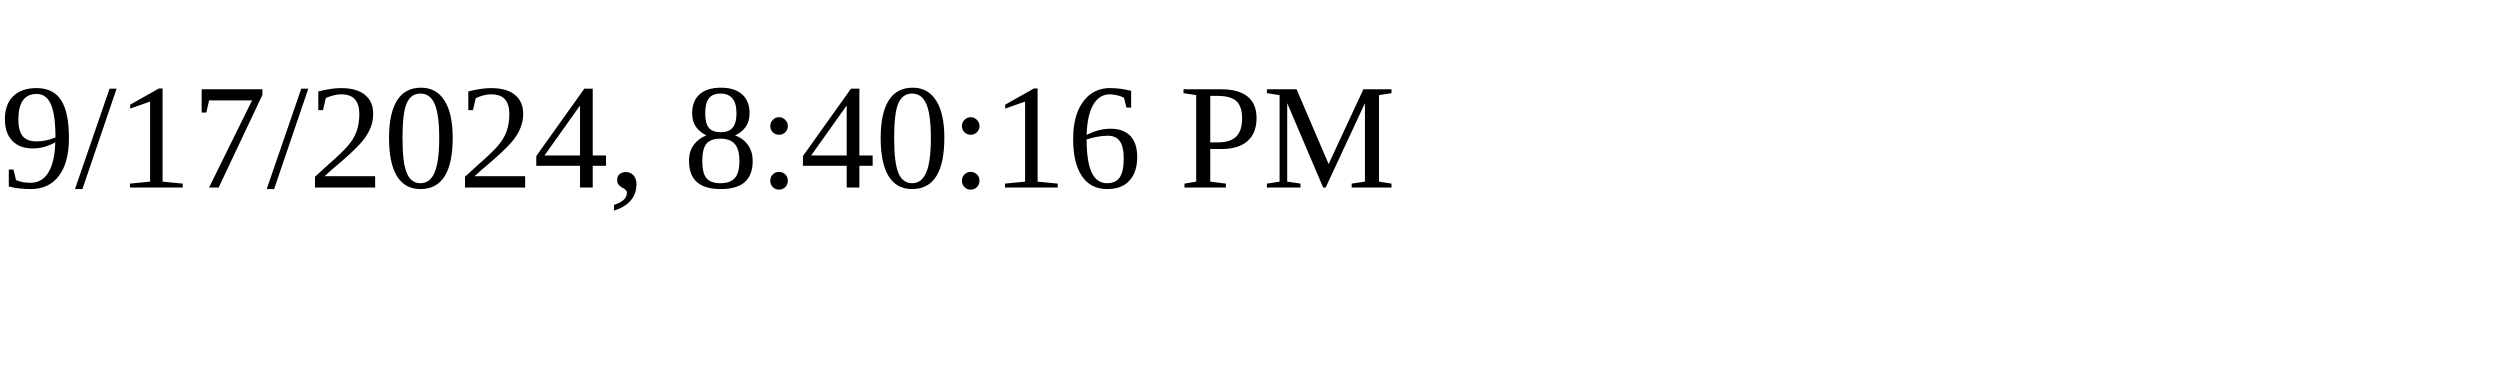
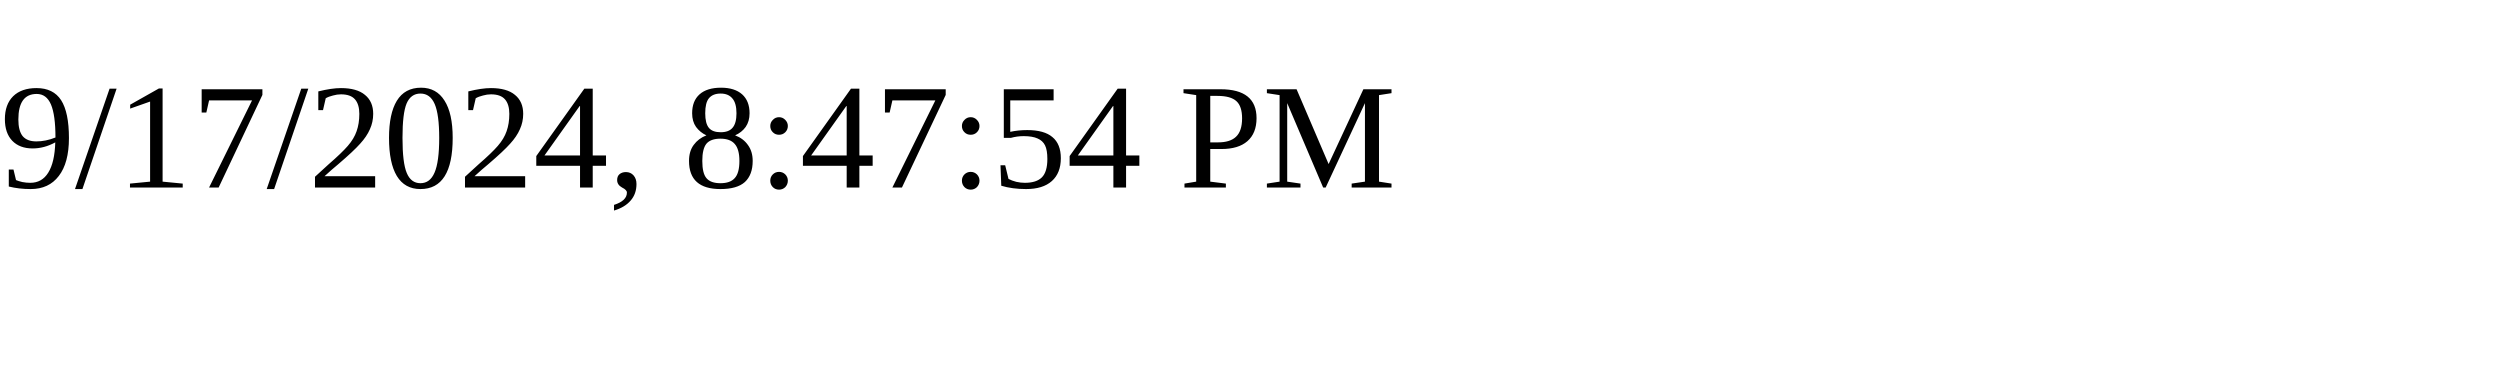
<svg xmlns="http://www.w3.org/2000/svg" height="30" width="200">
-   <text x="0" y="15">9/17/2024, 8:40:16 PM</text>
+   <text x="0" y="15">9/17/2024, 8:47:54 PM</text>
</svg>
